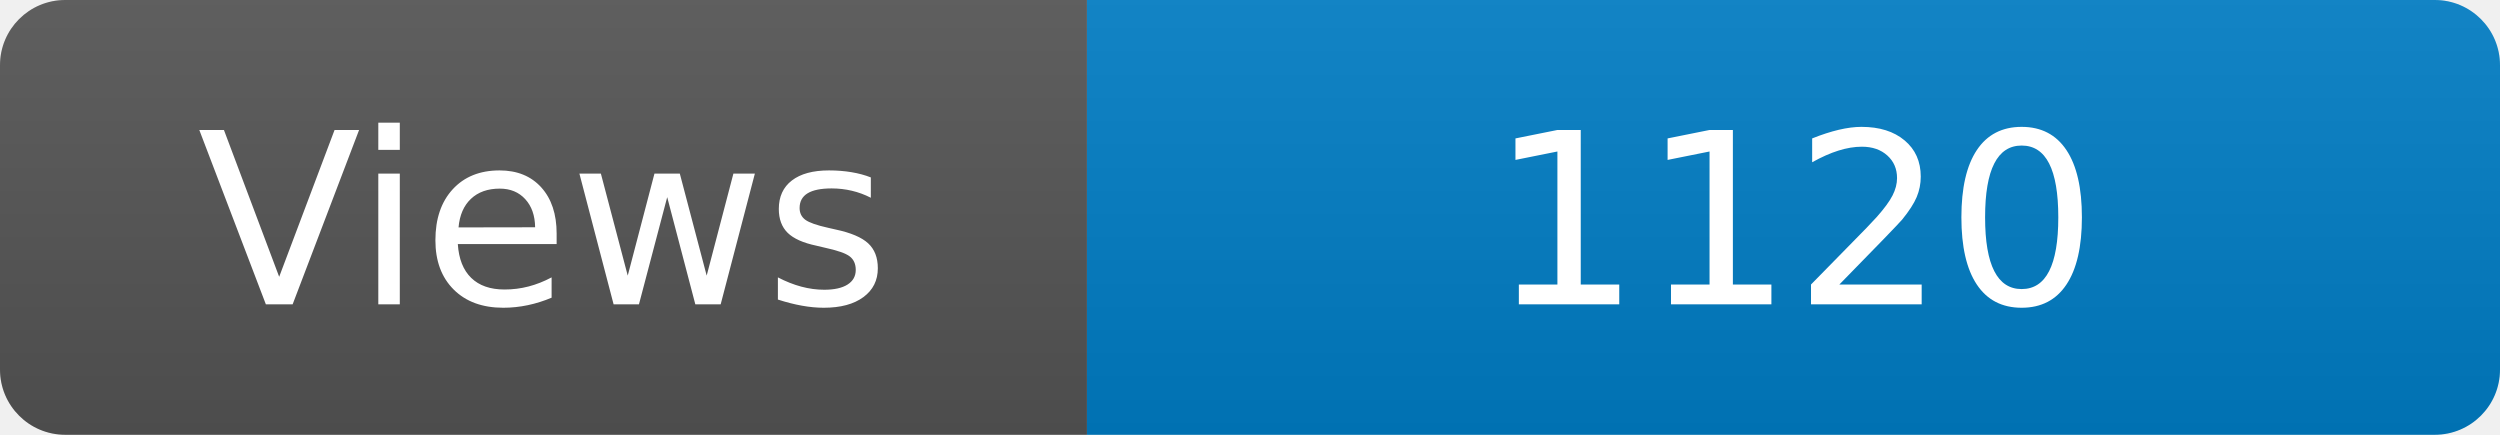
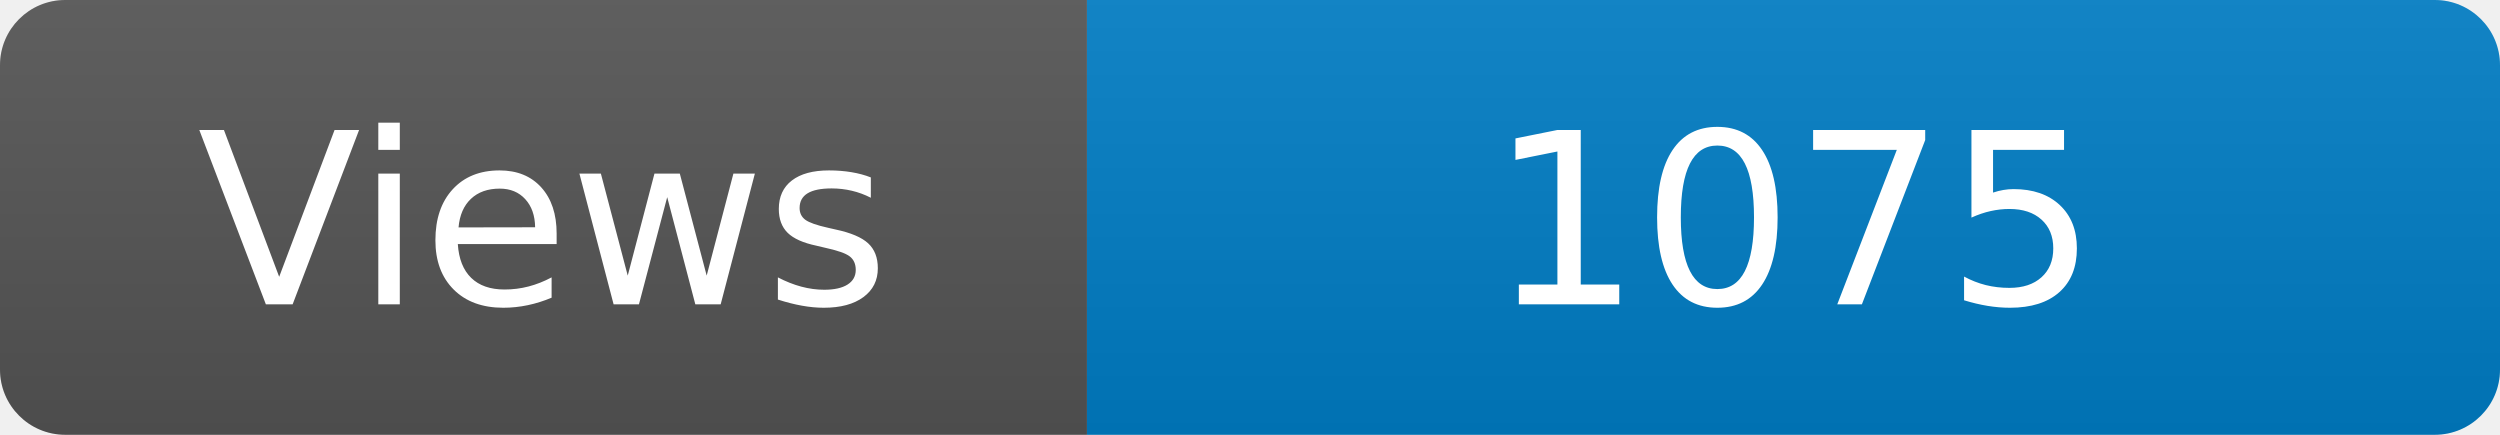
<svg xmlns="http://www.w3.org/2000/svg" width="115" height="20" role="img" aria-label="Maintained?: yes">
  <linearGradient id="s" x2="0" y2="100%">
    <stop offset="0" stop-color="#bbb" stop-opacity=".1" />
    <stop offset="1" stop-opacity=".1" />
  </linearGradient>
  <clipPath id="r">
    <rect width="115" height="20" rx="3" fill="#fff" />
  </clipPath>
  <g clip-path="url(#r)">
    <rect width="50" height="20" fill="#555" />
    <rect x="50" width="160" height="20" fill="#007ec6" />
    <rect width="115" height="20" fill="url(#s)" />
  </g>
  <g fill="#fff" text-anchor="middle" font-family="Verdana,Geneva,DejaVu Sans,sans-serif" font-size="110">
    <text x="250" y="140" transform="scale(.1)" fill="#fff">Views</text>
-     <text x="825" y="140" transform="scale(.1)" fill="#fff">1120</text>
+     <text x="825" y="140" transform="scale(.1)" fill="#fff">1075</text>
  </g>
</svg>
